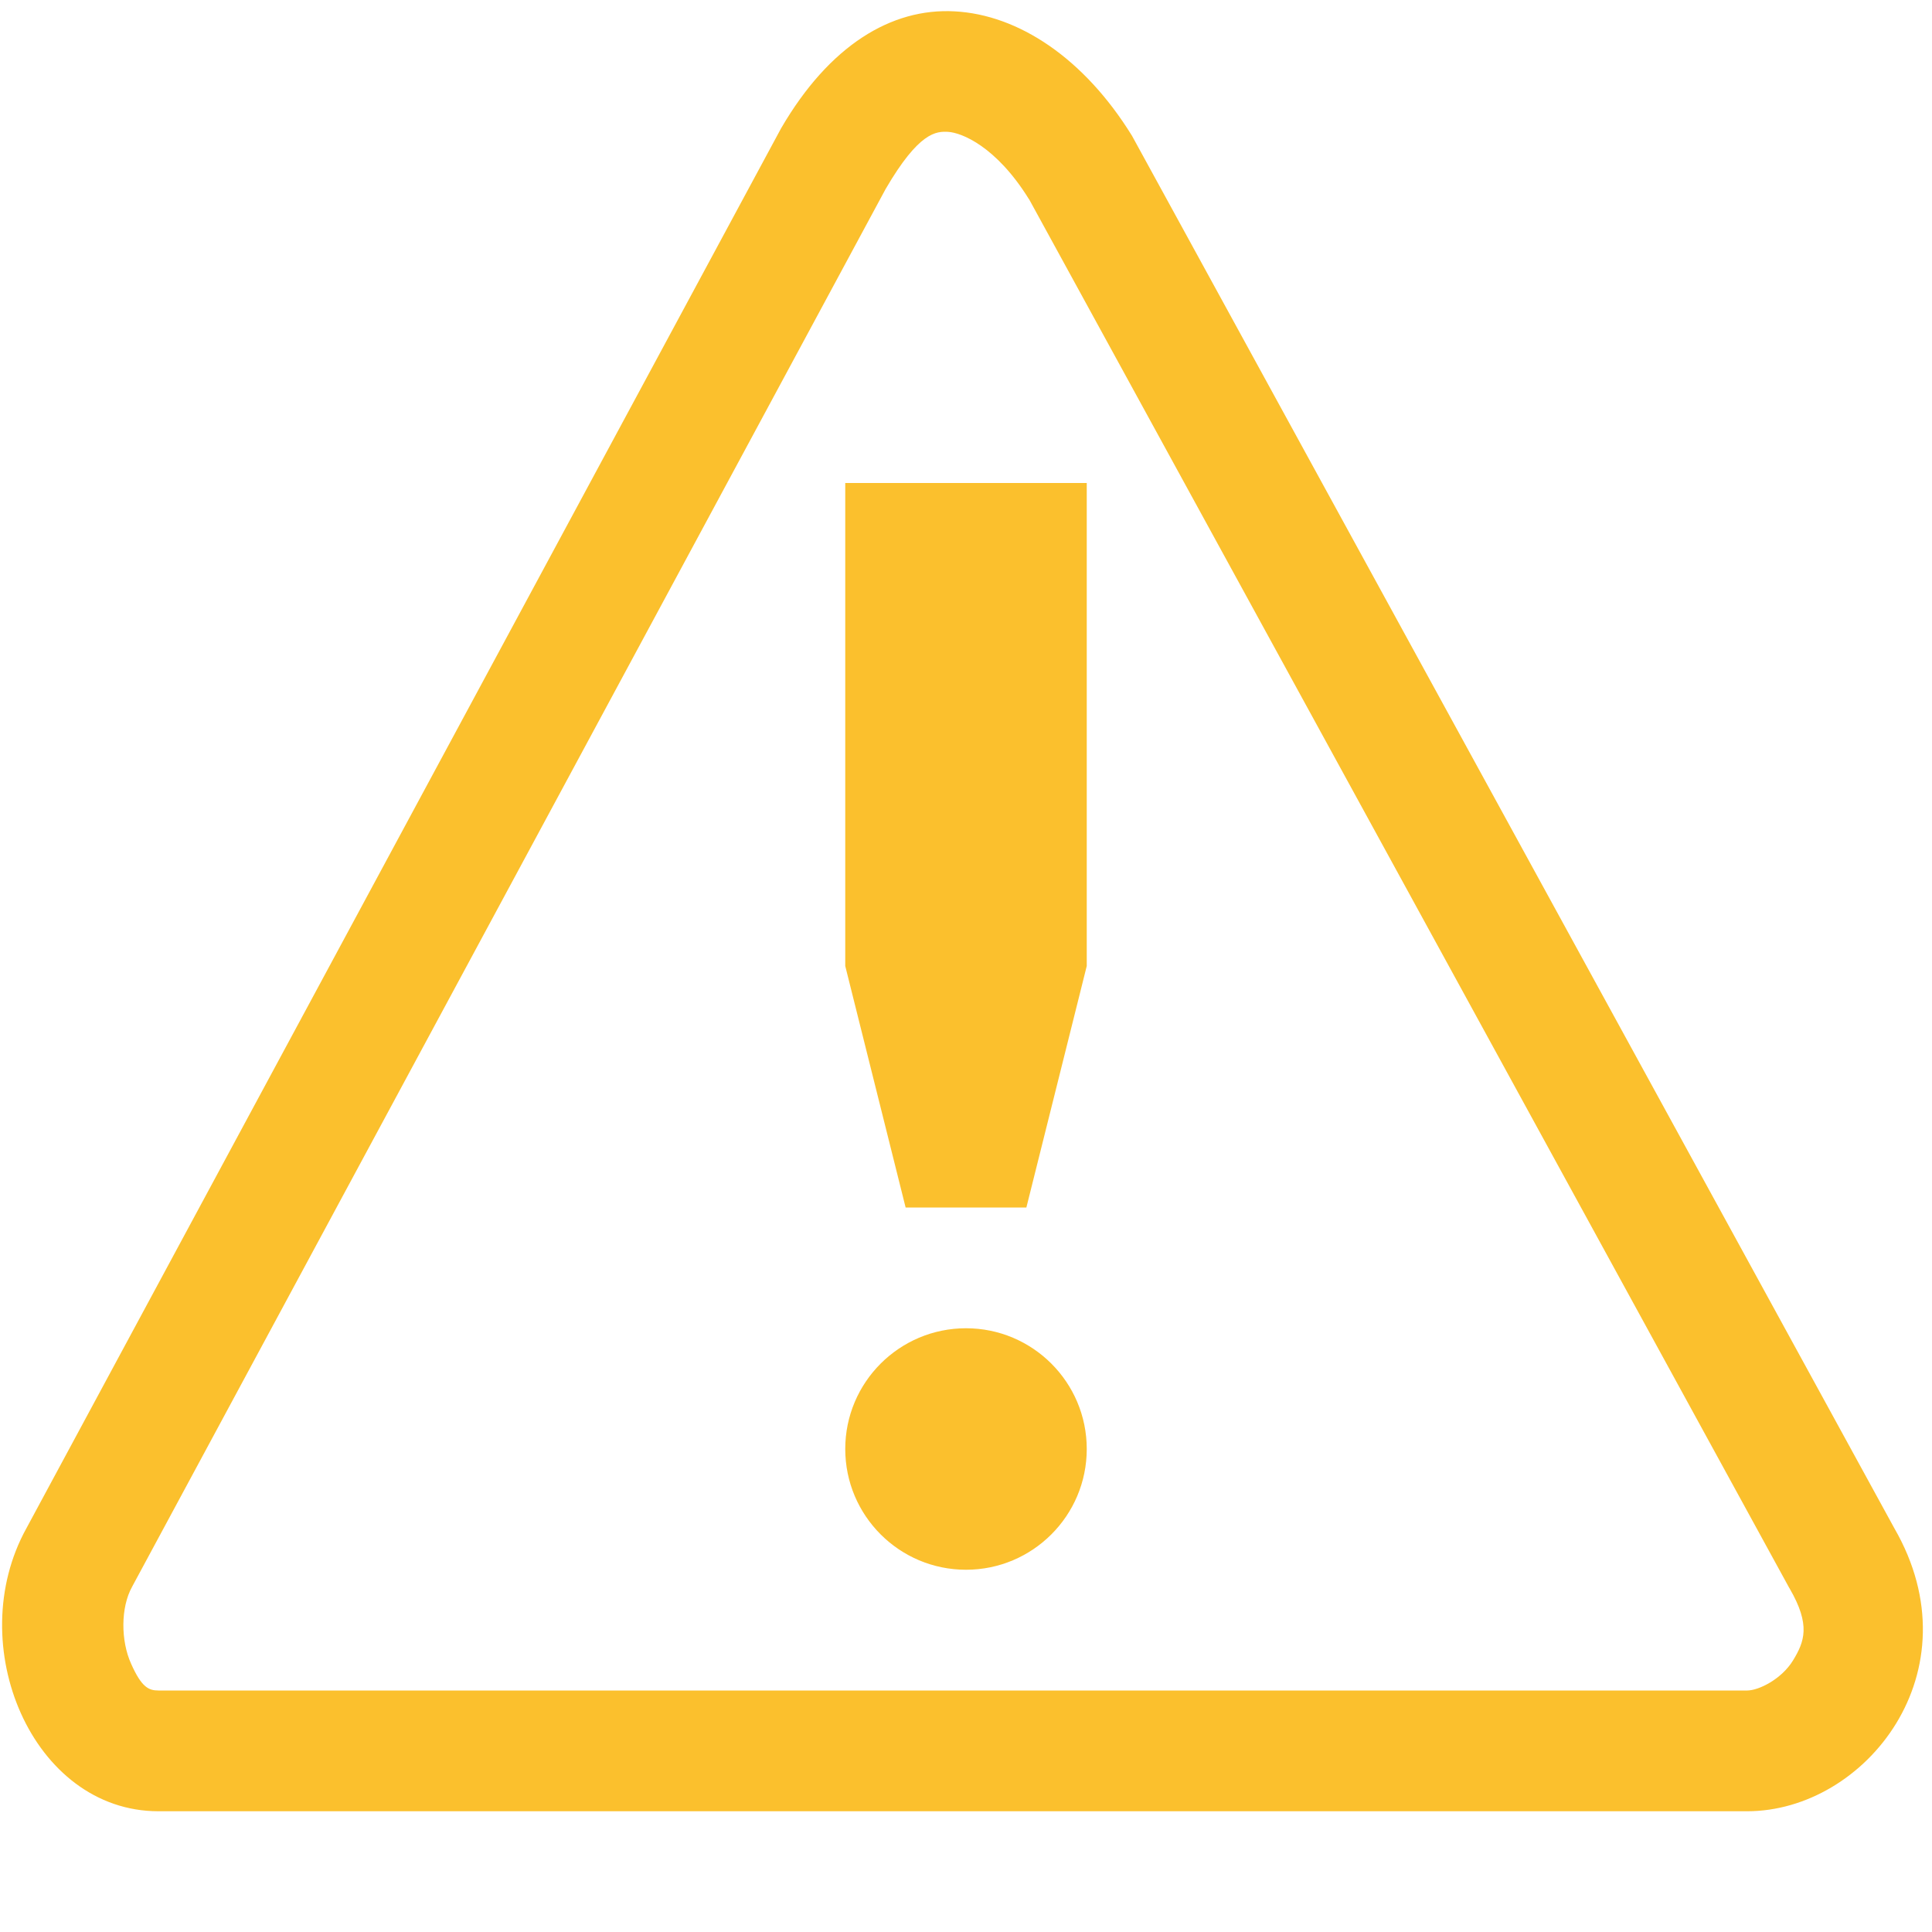
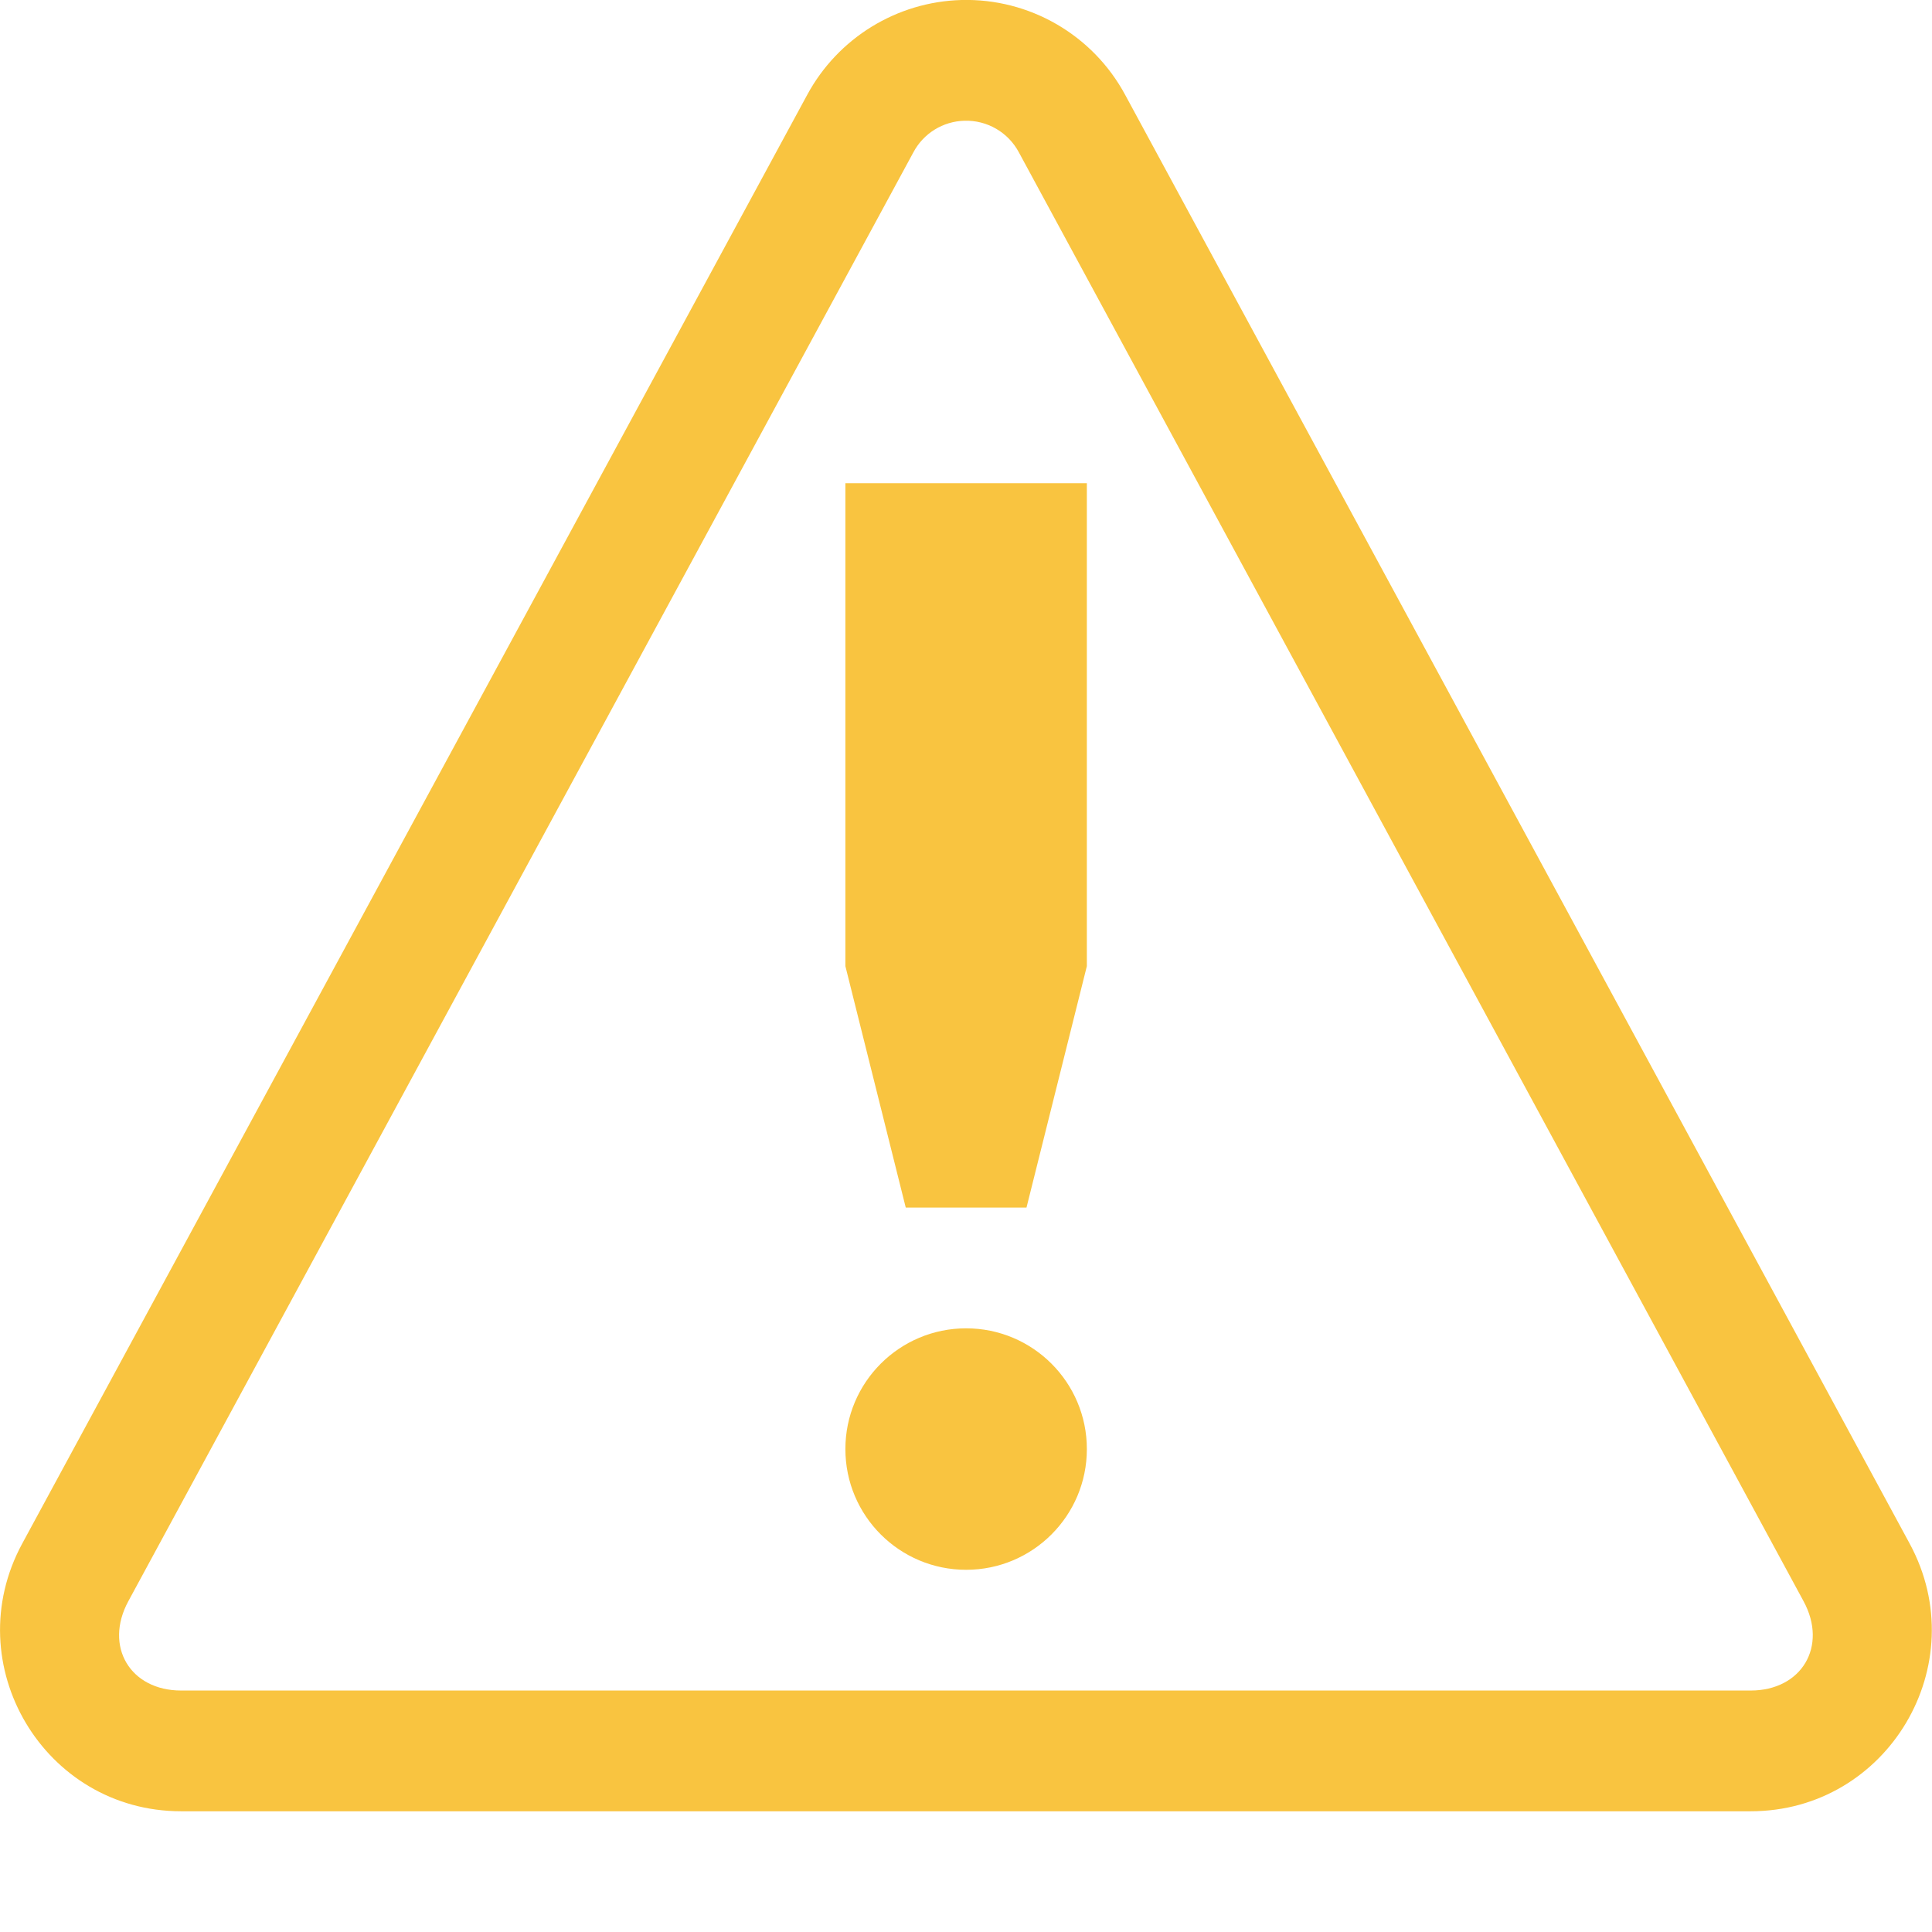
- <svg xmlns="http://www.w3.org/2000/svg" width="16" version="1.1" id="svg7384" height="16">
-   <defs id="defs7386" />
-   <path class="warning" id="path18112" d="M 7.906,0.094 C 7.381,0.065 6.868,0.377 6.469,1.062 l -6.25,11.594 C -0.315,13.62 0.267,15 1.312,15 L 3,15 l 10,0 1.469,0 c 0.982,0 1.903,-1.159 1.219,-2.344 L 9.375,1.125 C 8.976,0.479 8.432,0.122 7.906,0.094 Z m -0.055,0.998 c 0.112,0.006 0.399,0.12 0.67,0.557 l 0.002,0.002 6.293,11.496 0.006,0.01 c 0.174,0.301 0.122,0.438 0.027,0.594 C 14.755,13.905 14.566,14 14.469,14 L 13,14 8.301,14 7.686,14 4,14 3,14 1.312,14 C 1.23,14 1.172,13.972 1.086,13.779 0.999,13.587 0.999,13.311 1.094,13.141 l 0.002,-0.004 L 7.334,1.566 C 7.612,1.089 7.755,1.087 7.852,1.092 Z M 7,4 7,8 7.5,10 8.5,10 9,8 9,4 7,4 Z m 1,7 c -0.552,0 -1,0.448 -1,1 0,0.552 0.448,1 1,1 0.552,0 1,-0.448 1,-1 0,-0.552 -0.448,-1 -1,-1 z" style="color:#bebebe;display:inline;overflow:visible;visibility:visible;fill:#fbc02d;fill-opacity:1;fill-rule:nonzero;stroke:none;stroke-width:1.781;marker:none;enable-background:new" />
+ <svg xmlns="http://www.w3.org/2000/svg" height="16.002" width="16.002">
+   <g transform="translate(-892.998 271.002)">
+     <path class="warning" color="#000" d="M900.961-271.002a1.499 1.499 0 0 0-1.277.785l-6.502 12c-.542 1 .18 2.217 1.316 2.217h13c1.136 0 1.859-1.216 1.317-2.217l-6.498-12a1.496 1.496 0 0 0-1.356-.785zm.026 1a.494.494 0 0 1 .45.262l6.499 12c.203.374-.016.74-.438.74h-13c-.422 0-.64-.366-.437-.74l6.502-12a.493.493 0 0 1 .424-.262zM900-267v4l.5 2h1l.5-2v-4zm1 7a1 1 0 1 0 0 2 1 1 0 0 0 0-2z" fill="#f9c440" font-family="sans-serif" font-weight="400" overflow="visible" style="line-height:normal;font-variant-ligatures:normal;font-variant-position:normal;font-variant-caps:normal;font-variant-numeric:normal;font-variant-alternates:normal;font-feature-settings:normal;text-indent:0;text-align:start;text-decoration-line:none;text-decoration-style:solid;text-decoration-color:#000;text-transform:none;text-orientation:mixed;shape-padding:0;isolation:auto;mix-blend-mode:normal" white-space="normal" />
+   </g>
</svg>
